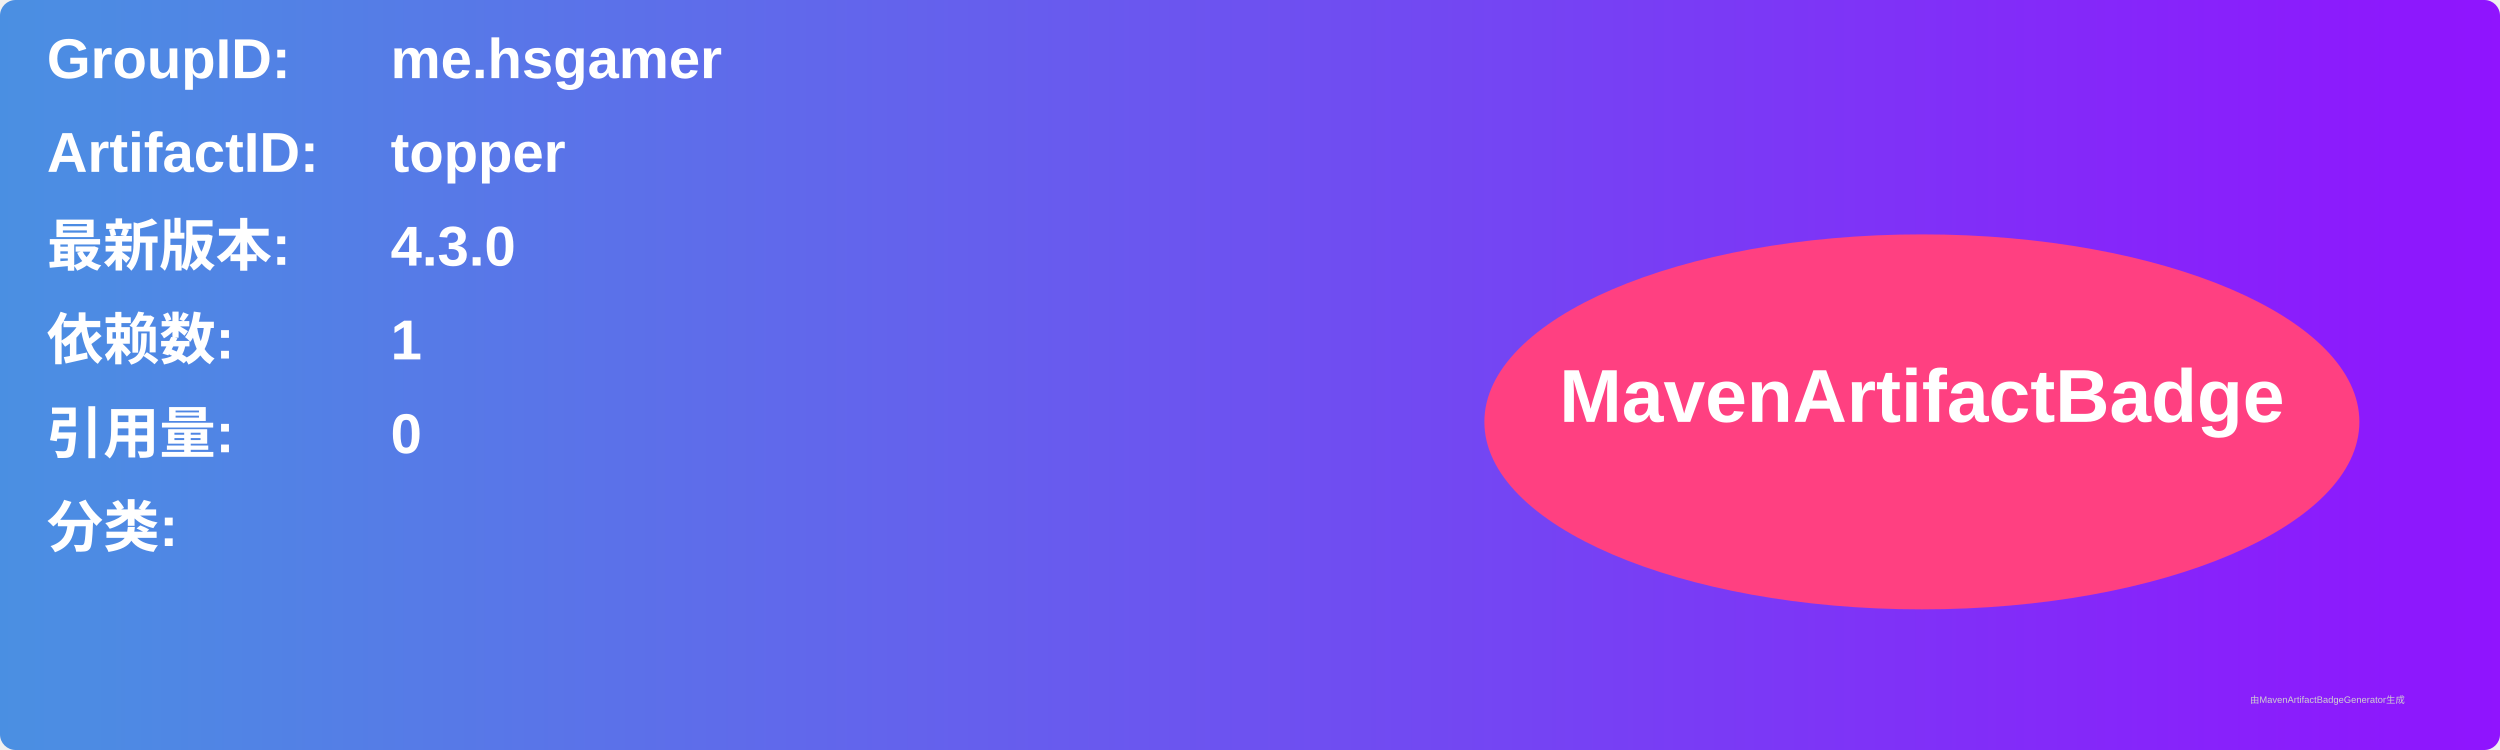
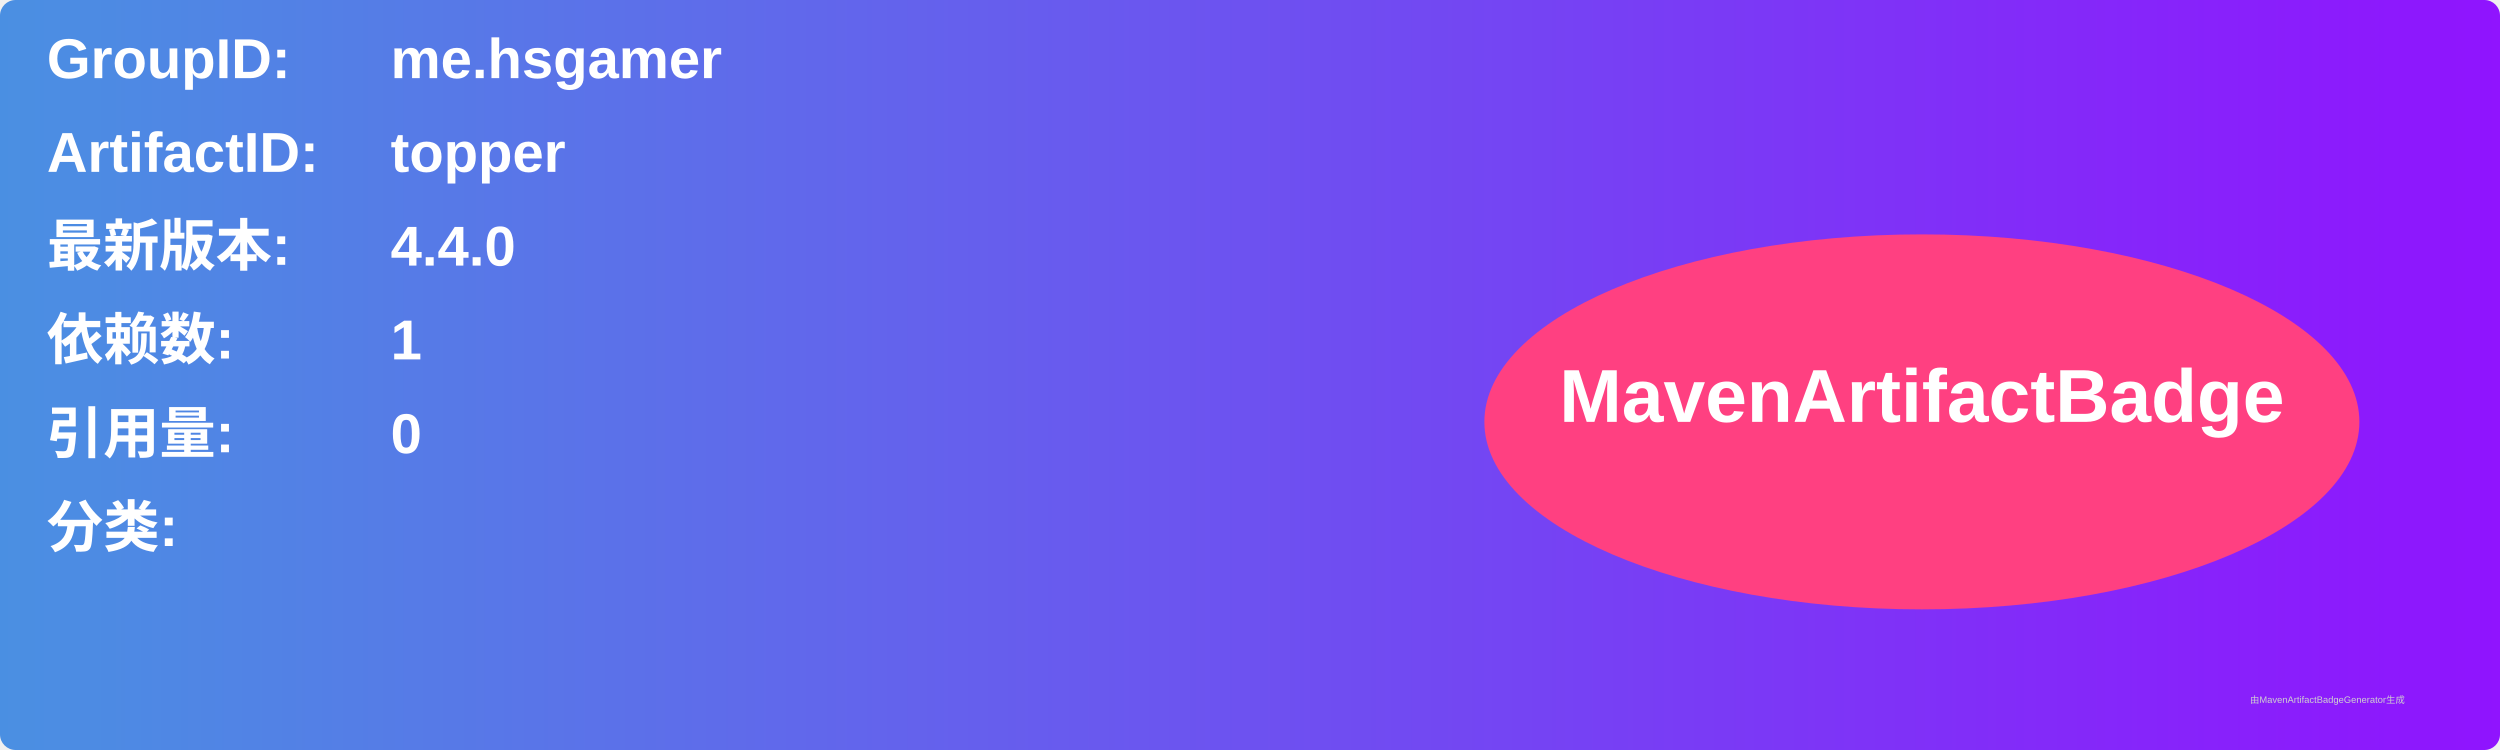
<svg xmlns="http://www.w3.org/2000/svg" width="800" height="240" viewBox="0 0 800 240">
  <linearGradient id="grad" x1="0%" y1="0%" x2="100%" y2="0%">
    <stop offset="0%" stop-color="#4a90e2" />
    <stop offset="100%" stop-color="#9013fe" />
  </linearGradient>
  <rect width="100%" height="100%" rx="5" ry="5" fill="url(#grad)" />
  <g transform="translate(15, 15)">
    <text x="0" y="10" font-family="Arial" font-size="18" fill="white" font-weight="bold" width="260">GroupID:</text>
    <text x="110" y="10" font-family="Arial" font-size="18" fill="white" font-weight="bold" width="460">me.hsgamer</text>
    <text x="0" y="40" font-family="Arial" font-size="18" fill="white" font-weight="bold" width="260">ArtifactID:</text>
    <text x="110" y="40" font-family="Arial" font-size="18" fill="white" font-weight="bold" width="460">topper</text>
    <text x="0" y="70" font-family="Arial" font-size="18" fill="white" font-weight="bold">最新版本:</text>
    <text x="110" y="70" font-family="Arial" font-size="18" fill="white" font-weight="bold">
-       <tspan font-weight="bold">4.3.0</tspan>
+       <tspan font-weight="bold">4.4.0</tspan>
    </text>
    <text x="0" y="100" font-family="Arial" font-size="18" fill="white" font-weight="bold">依赖数: </text>
    <text x="110" y="100" font-family="Arial" font-size="18" fill="white">
      <tspan font-weight="bold">1</tspan>
    </text>
    <text x="0" y="130" font-family="Arial" font-size="18" fill="white" font-weight="bold">引用量: </text>
    <text x="110" y="130" font-family="Arial" font-size="18" fill="white">
      <tspan font-weight="bold">0</tspan>
    </text>
    <text x="0" y="160" font-family="Arial" font-size="18" fill="white" font-weight="bold">分类:</text>
    <text x="10" y="190" font-family="Arial" font-size="10" fill="white">
      <tspan font-weight="bold" />
    </text>
    <ellipse cx="600" cy="120" rx="140" ry="60" fill="#ff4081" />
    <text x="600" y="120" text-anchor="middle" font-family="Arial" font-size="24" fill="white" font-weight="bold">MavenArtifactBadge</text>
  </g>
  <text x="720" y="225" font-family="Arial" font-size="3" fill="#d0d0d0">由MavenArtifactBadgeGenerator生成</text>
</svg>
